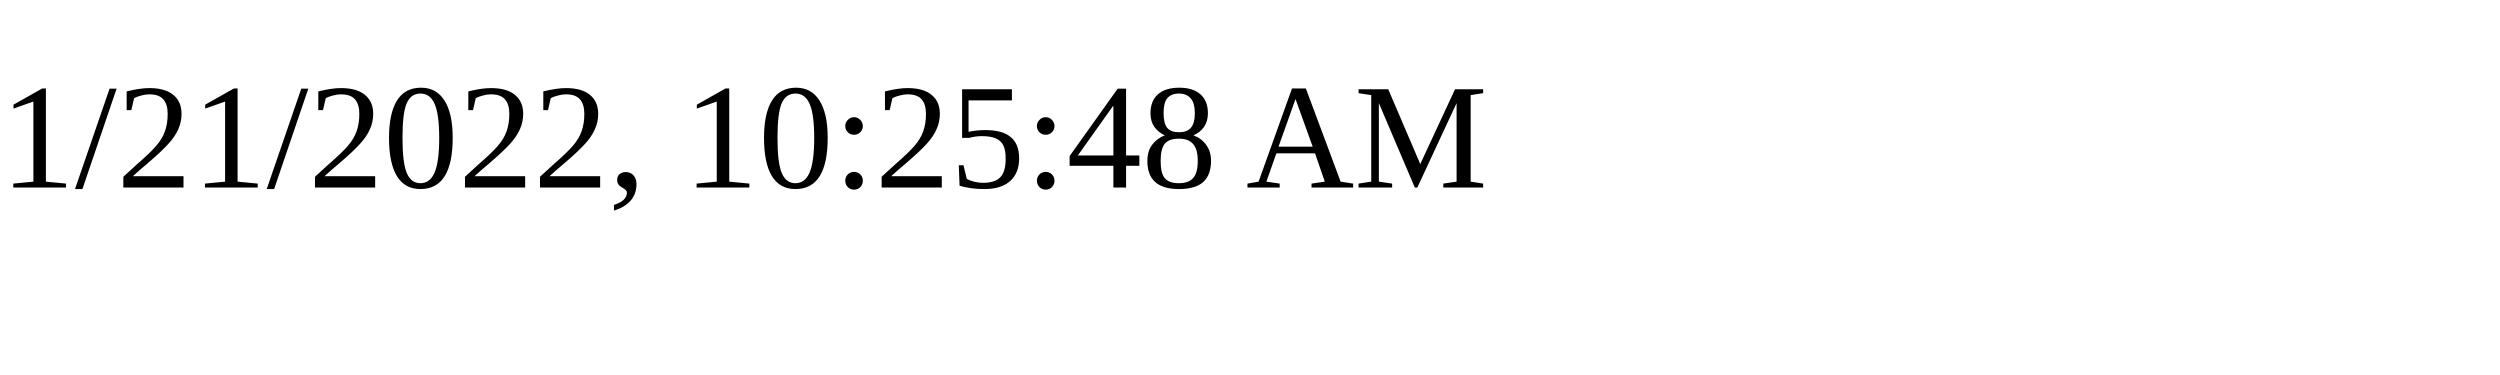
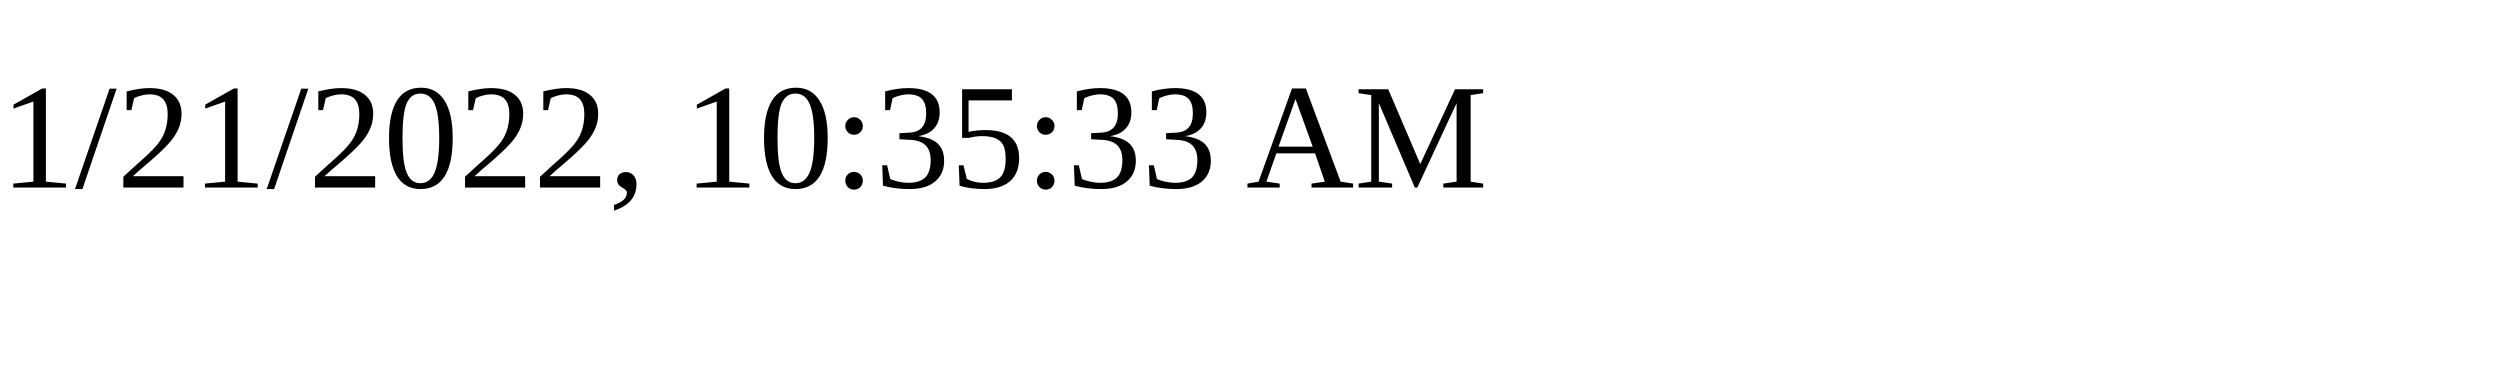
<svg xmlns="http://www.w3.org/2000/svg" height="30" width="200">
-   <text x="0" y="15">1/21/2022, 10:25:48 AM</text>
+   <text x="0" y="15">1/21/2022, 10:35:33 AM</text>
</svg>
